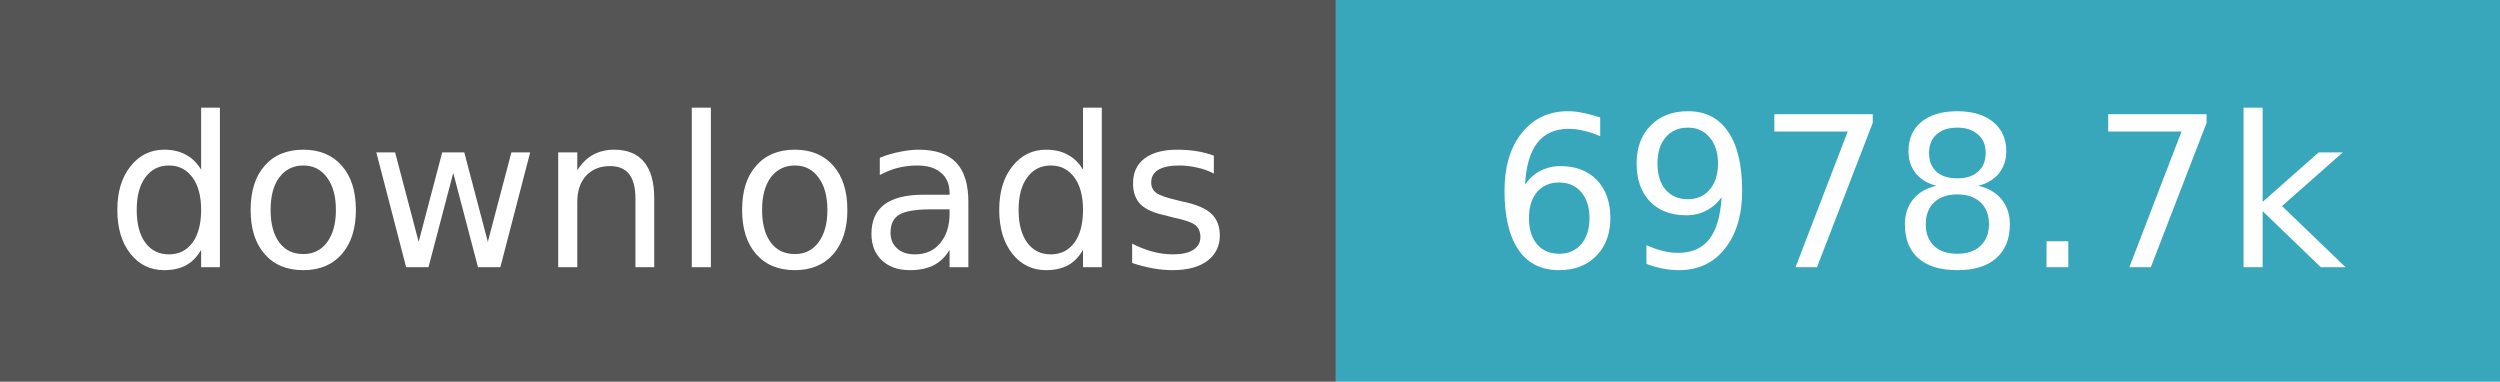
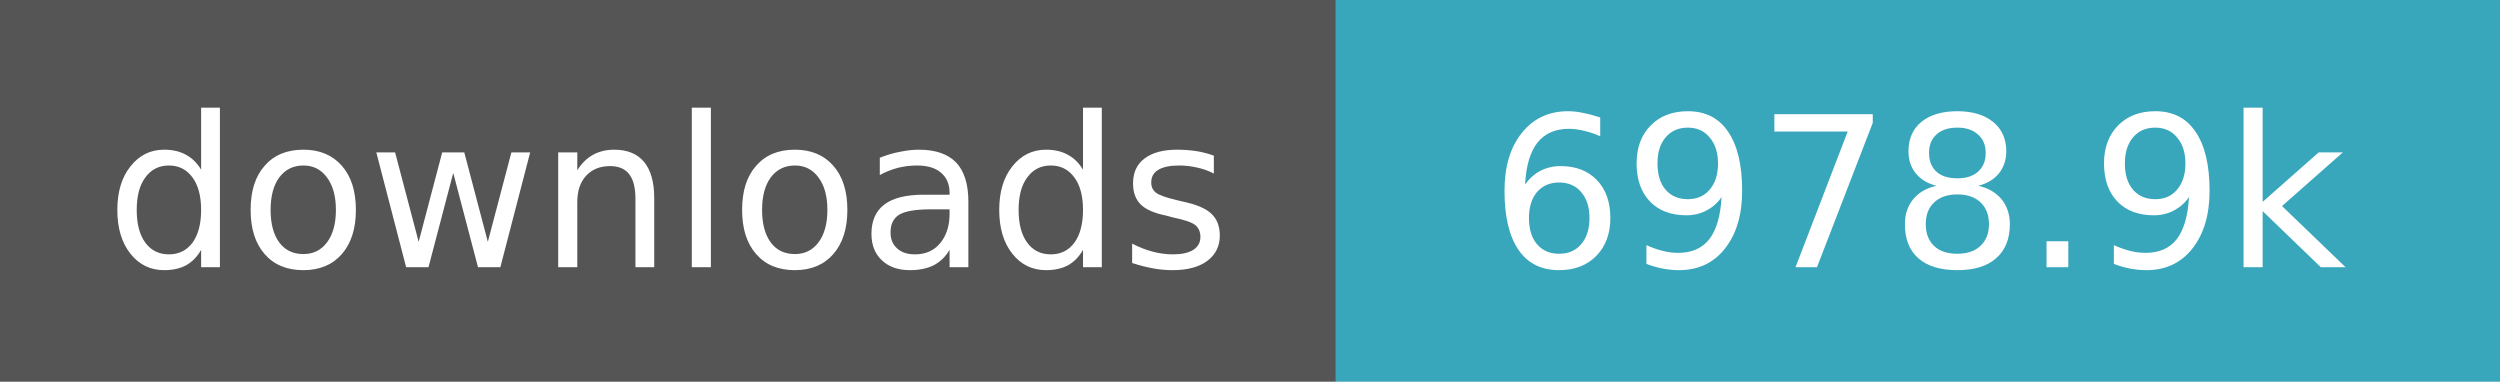
- <svg xmlns="http://www.w3.org/2000/svg" width="131" height="20" role="img" aria-label="downloads: 6,978,653">
+ <svg xmlns="http://www.w3.org/2000/svg" width="131" height="20" role="img" aria-label="downloads: 6,978,941">
  <path fill="#555" d="M0 0h70v20H0z" />
  <path fill="#38a7bc" d="M70 0h61v20H70z" />
  <g fill="#fff" text-anchor="middle" font-family="Verdana,Geneva,DejaVu Sans,sans-serif" font-size="11">
    <text x="35.0" y="14">downloads</text>
-     <text x="100.5" y="14">6978.7k</text>
+     <text x="100.5" y="14">6978.9k</text>
  </g>
</svg>
